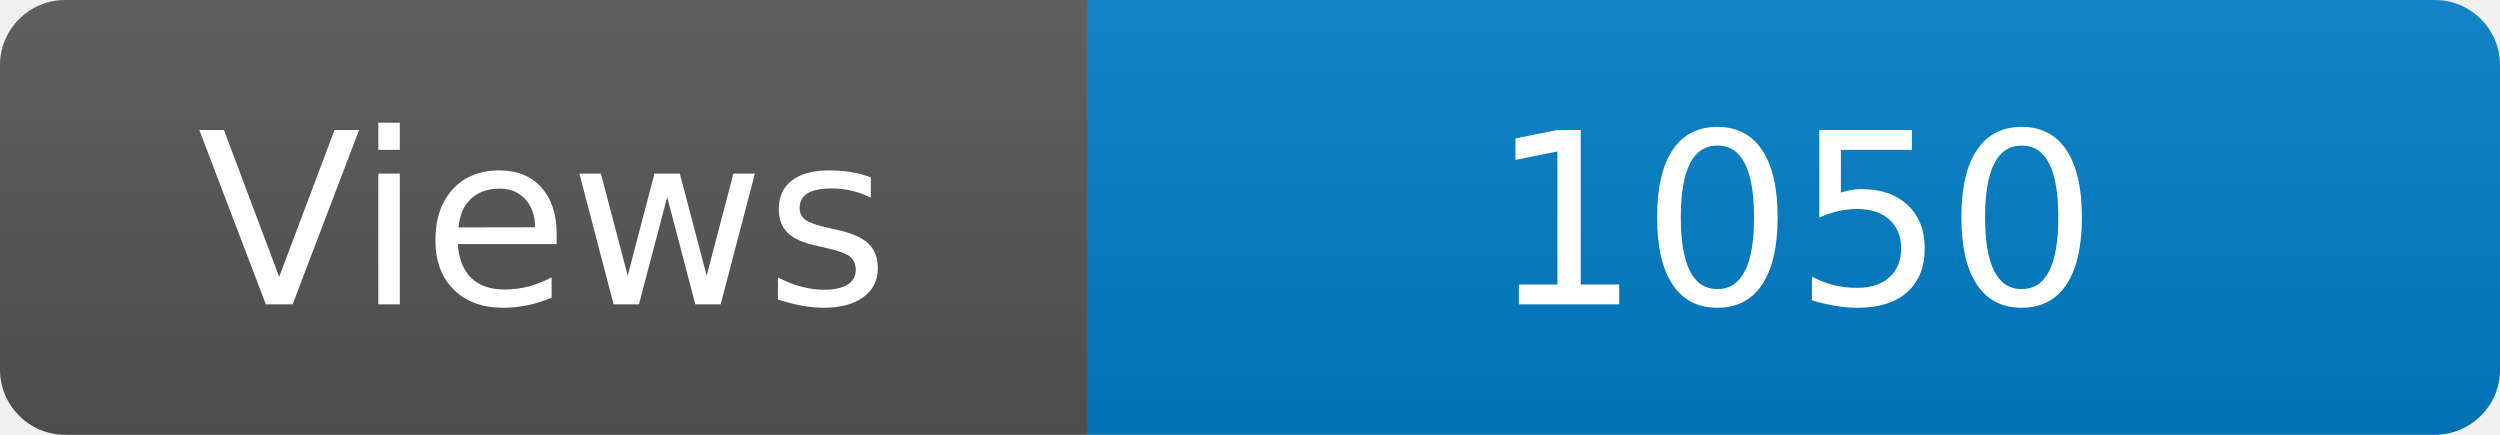
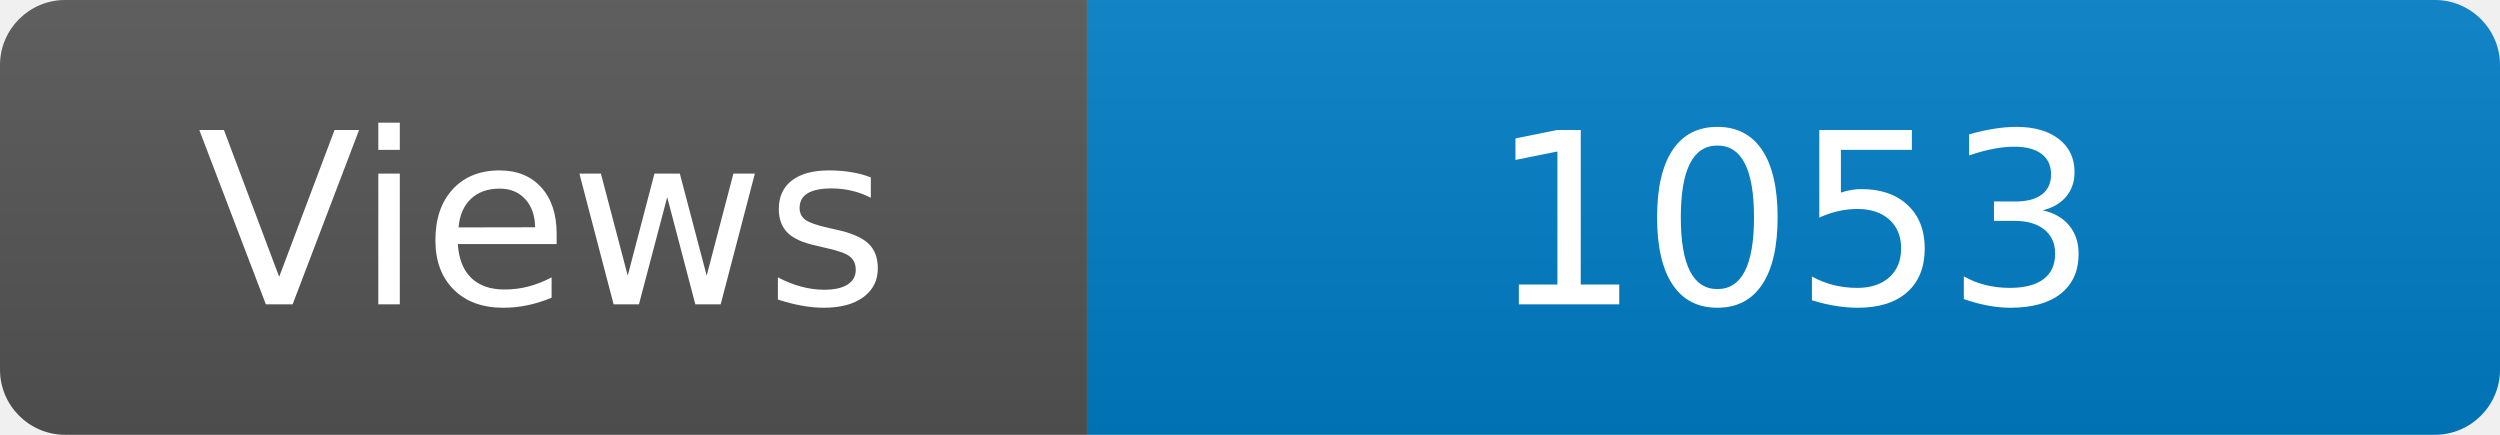
<svg xmlns="http://www.w3.org/2000/svg" width="115" height="20" role="img" aria-label="Maintained?: yes">
  <linearGradient id="s" x2="0" y2="100%">
    <stop offset="0" stop-color="#bbb" stop-opacity=".1" />
    <stop offset="1" stop-opacity=".1" />
  </linearGradient>
  <clipPath id="r">
    <rect width="115" height="20" rx="3" fill="#fff" />
  </clipPath>
  <g clip-path="url(#r)">
    <rect width="50" height="20" fill="#555" />
    <rect x="50" width="160" height="20" fill="#007ec6" />
    <rect width="115" height="20" fill="url(#s)" />
  </g>
  <g fill="#fff" text-anchor="middle" font-family="Verdana,Geneva,DejaVu Sans,sans-serif" font-size="110">
    <text x="250" y="140" transform="scale(.1)" fill="#fff">Views</text>
-     <text x="825" y="140" transform="scale(.1)" fill="#fff">1050</text>
+     <text x="825" y="140" transform="scale(.1)" fill="#fff">1053</text>
  </g>
</svg>
